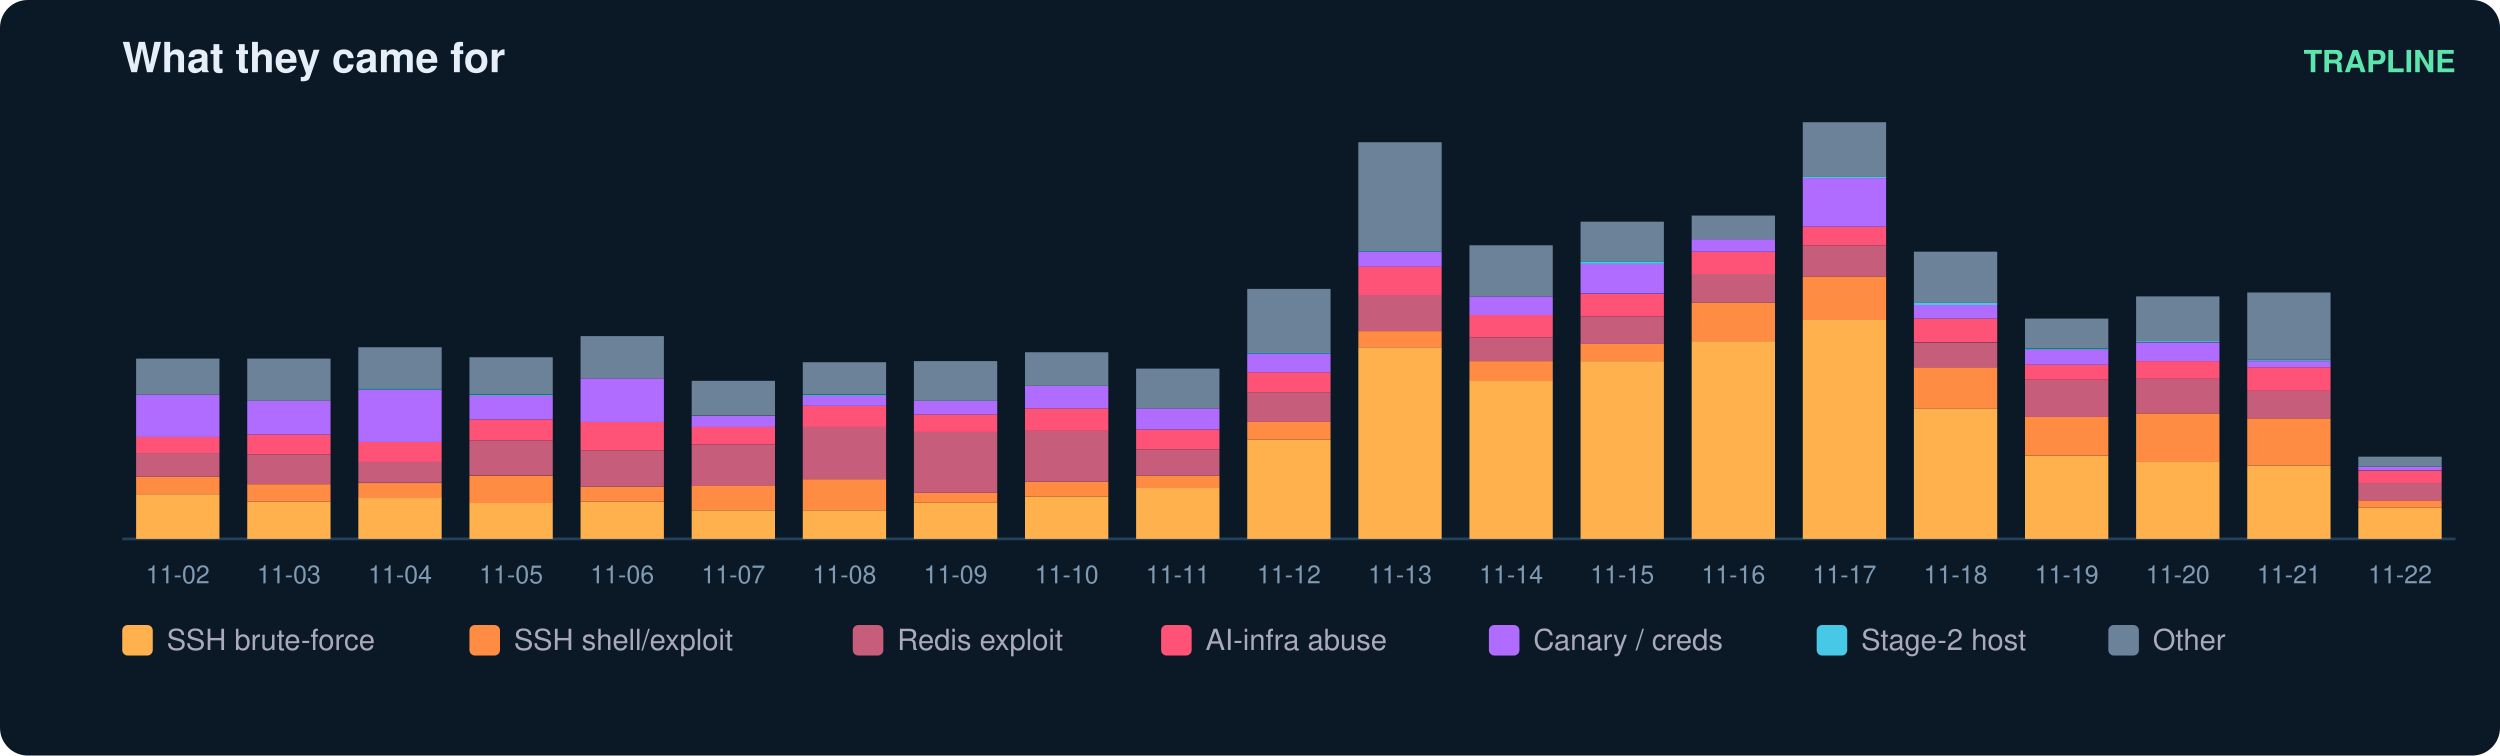
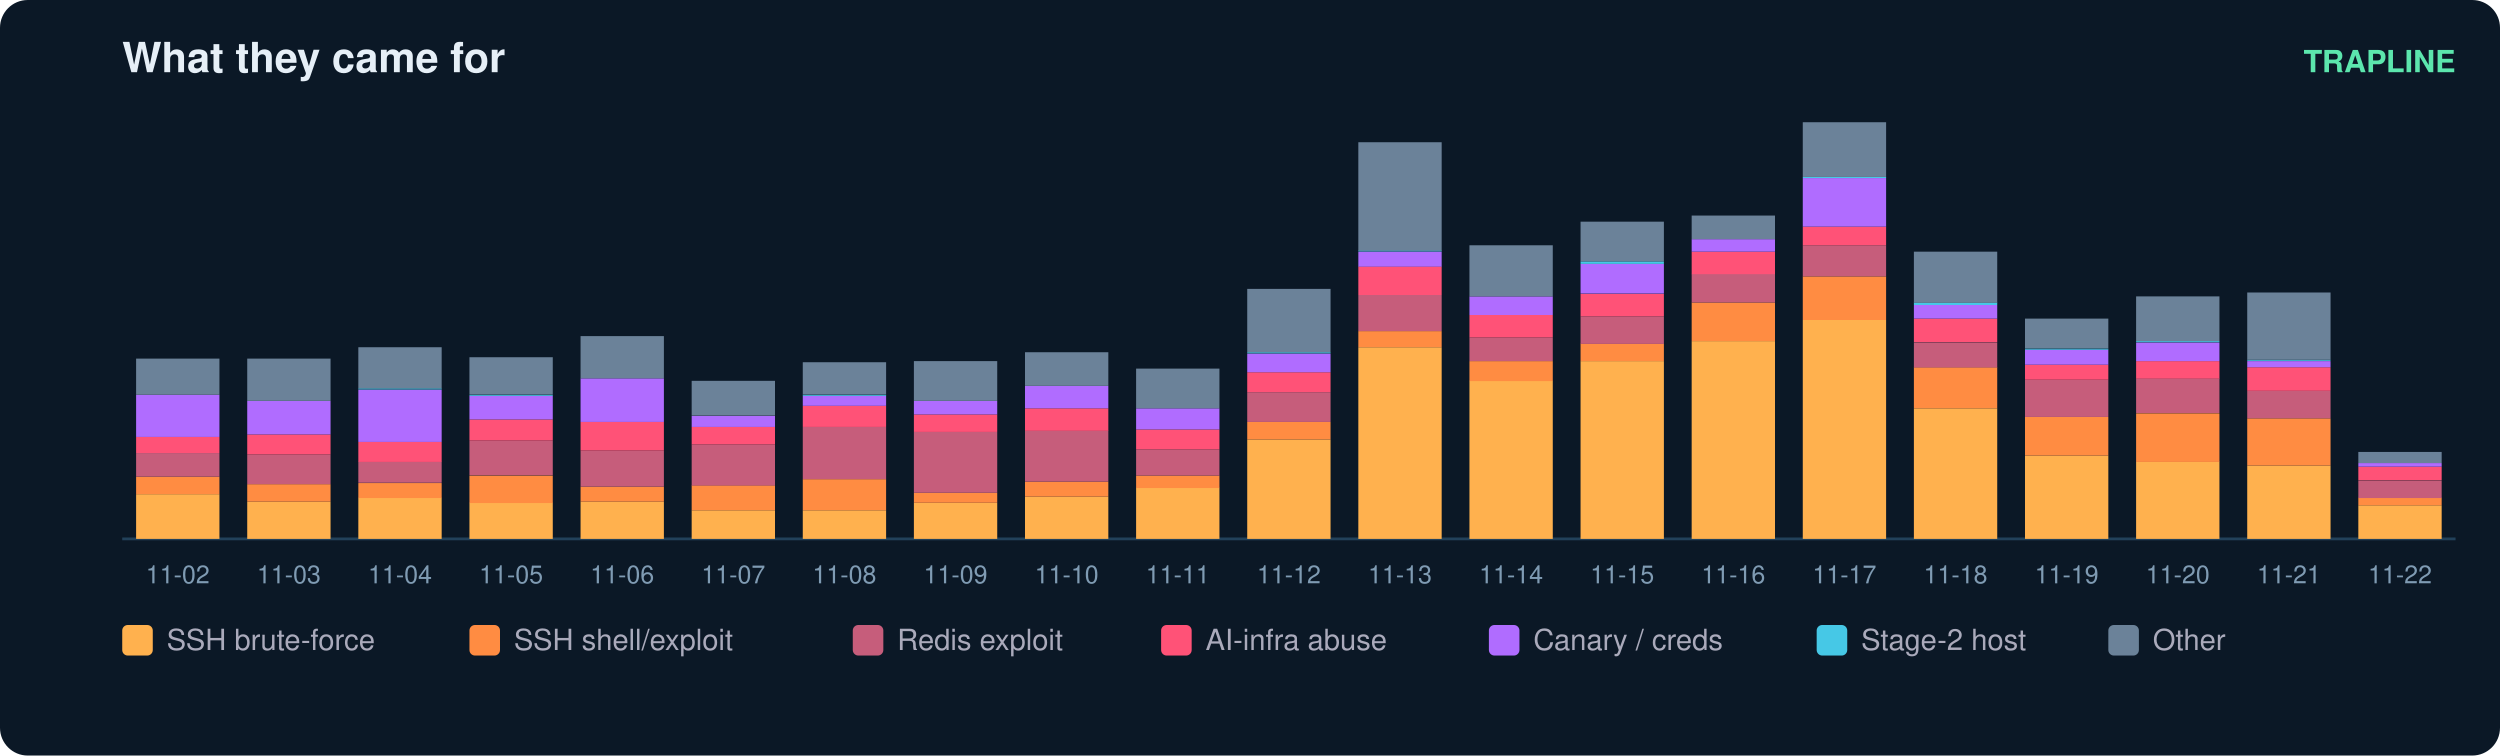
<svg xmlns="http://www.w3.org/2000/svg" width="900" height="272" viewBox="0 0 900 272" font-family="ui-sans-serif,Segoe UI,Helvetica,Arial">
  <rect width="900" height="272" rx="10" fill="#0b1826" />
  <text x="44" y="26" fill="#e6eff7" font-size="15" font-weight="700">What they came for</text>
  <text x="884" y="26" fill="#5ce6ad" font-size="11" text-anchor="end" font-weight="600">TRAPLINE</text>
  <line x1="44" y1="194" x2="884" y2="194" stroke="#22415a" />
  <rect x="49" y="177.9" width="30" height="16.1" fill="#ffb14e" />
  <rect x="49" y="171.6" width="30" height="6.3" fill="#ff8c42" />
  <rect x="49" y="163.1" width="30" height="8.5" fill="#c65d7b" />
  <rect x="49" y="157.3" width="30" height="5.8" fill="#ff5277" />
  <rect x="49" y="142.1" width="30" height="15.2" fill="#b06cff" />
  <rect x="49" y="129.1" width="30" height="13.0" fill="#6b8299" />
  <text x="64.0" y="210.0" fill="#7f9bb3" font-size="9" text-anchor="middle">11-02</text>
  <rect x="89" y="180.6" width="30" height="13.4" fill="#ffb14e" />
  <rect x="89" y="174.3" width="30" height="6.3" fill="#ff8c42" />
  <rect x="89" y="163.6" width="30" height="10.7" fill="#c65d7b" />
  <rect x="89" y="156.4" width="30" height="7.2" fill="#ff5277" />
  <rect x="89" y="144.3" width="30" height="12.1" fill="#b06cff" />
  <rect x="89" y="129.1" width="30" height="15.2" fill="#6b8299" />
  <text x="104.0" y="210.0" fill="#7f9bb3" font-size="9" text-anchor="middle">11-03</text>
  <rect x="129" y="179.2" width="30" height="14.8" fill="#ffb14e" />
  <rect x="129" y="173.9" width="30" height="5.4" fill="#ff8c42" />
  <rect x="129" y="166.2" width="30" height="7.6" fill="#c65d7b" />
  <rect x="129" y="159.1" width="30" height="7.2" fill="#ff5277" />
  <rect x="129" y="140.3" width="30" height="18.8" fill="#b06cff" />
  <rect x="129" y="139.8" width="30" height="0.4" fill="#46c8e6" />
  <rect x="129" y="125.0" width="30" height="14.8" fill="#6b8299" />
  <text x="144.0" y="210.0" fill="#7f9bb3" font-size="9" text-anchor="middle">11-04</text>
  <rect x="169" y="181.0" width="30" height="13.0" fill="#ffb14e" />
  <rect x="169" y="171.2" width="30" height="9.9" fill="#ff8c42" />
  <rect x="169" y="158.6" width="30" height="12.5" fill="#c65d7b" />
  <rect x="169" y="151.0" width="30" height="7.6" fill="#ff5277" />
  <rect x="169" y="142.5" width="30" height="8.5" fill="#b06cff" />
  <rect x="169" y="142.1" width="30" height="0.4" fill="#46c8e6" />
  <rect x="169" y="128.6" width="30" height="13.4" fill="#6b8299" />
  <text x="184.0" y="210.0" fill="#7f9bb3" font-size="9" text-anchor="middle">11-05</text>
  <rect x="209" y="180.6" width="30" height="13.4" fill="#ffb14e" />
  <rect x="209" y="175.2" width="30" height="5.4" fill="#ff8c42" />
  <rect x="209" y="162.2" width="30" height="13.0" fill="#c65d7b" />
  <rect x="209" y="151.9" width="30" height="10.3" fill="#ff5277" />
  <rect x="209" y="136.2" width="30" height="15.7" fill="#b06cff" />
  <rect x="209" y="121.0" width="30" height="15.2" fill="#6b8299" />
  <text x="224.0" y="210.0" fill="#7f9bb3" font-size="9" text-anchor="middle">11-06</text>
  <rect x="249" y="183.7" width="30" height="10.3" fill="#ffb14e" />
  <rect x="249" y="174.7" width="30" height="9.0" fill="#ff8c42" />
  <rect x="249" y="160.0" width="30" height="14.8" fill="#c65d7b" />
  <rect x="249" y="153.7" width="30" height="6.3" fill="#ff5277" />
  <rect x="249" y="149.7" width="30" height="4.0" fill="#b06cff" />
  <rect x="249" y="137.1" width="30" height="12.5" fill="#6b8299" />
  <text x="264.0" y="210.0" fill="#7f9bb3" font-size="9" text-anchor="middle">11-07</text>
  <rect x="289" y="183.7" width="30" height="10.3" fill="#ffb14e" />
  <rect x="289" y="172.5" width="30" height="11.2" fill="#ff8c42" />
  <rect x="289" y="153.7" width="30" height="18.8" fill="#c65d7b" />
  <rect x="289" y="146.1" width="30" height="7.6" fill="#ff5277" />
  <rect x="289" y="142.5" width="30" height="3.6" fill="#b06cff" />
  <rect x="289" y="142.1" width="30" height="0.4" fill="#46c8e6" />
  <rect x="289" y="130.4" width="30" height="11.6" fill="#6b8299" />
  <text x="304.0" y="210.0" fill="#7f9bb3" font-size="9" text-anchor="middle">11-08</text>
  <rect x="329" y="181.0" width="30" height="13.0" fill="#ffb14e" />
  <rect x="329" y="177.4" width="30" height="3.6" fill="#ff8c42" />
  <rect x="329" y="155.5" width="30" height="21.9" fill="#c65d7b" />
  <rect x="329" y="149.2" width="30" height="6.3" fill="#ff5277" />
  <rect x="329" y="144.3" width="30" height="4.9" fill="#b06cff" />
  <rect x="329" y="130.0" width="30" height="14.3" fill="#6b8299" />
  <text x="344.0" y="210.0" fill="#7f9bb3" font-size="9" text-anchor="middle">11-09</text>
  <rect x="369" y="178.8" width="30" height="15.2" fill="#ffb14e" />
  <rect x="369" y="173.4" width="30" height="5.4" fill="#ff8c42" />
  <rect x="369" y="155.0" width="30" height="18.4" fill="#c65d7b" />
  <rect x="369" y="147.0" width="30" height="8.1" fill="#ff5277" />
  <rect x="369" y="138.9" width="30" height="8.1" fill="#b06cff" />
  <rect x="369" y="126.8" width="30" height="12.1" fill="#6b8299" />
  <text x="384.0" y="210.0" fill="#7f9bb3" font-size="9" text-anchor="middle">11-10</text>
  <rect x="409" y="175.6" width="30" height="18.4" fill="#ffb14e" />
  <rect x="409" y="171.2" width="30" height="4.5" fill="#ff8c42" />
  <rect x="409" y="161.8" width="30" height="9.4" fill="#c65d7b" />
  <rect x="409" y="154.6" width="30" height="7.2" fill="#ff5277" />
  <rect x="409" y="147.0" width="30" height="7.6" fill="#b06cff" />
  <rect x="409" y="132.7" width="30" height="14.3" fill="#6b8299" />
  <text x="424.0" y="210.0" fill="#7f9bb3" font-size="9" text-anchor="middle">11-11</text>
  <rect x="449" y="158.2" width="30" height="35.8" fill="#ffb14e" />
  <rect x="449" y="151.9" width="30" height="6.3" fill="#ff8c42" />
  <rect x="449" y="141.2" width="30" height="10.7" fill="#c65d7b" />
  <rect x="449" y="134.0" width="30" height="7.2" fill="#ff5277" />
  <rect x="449" y="127.3" width="30" height="6.7" fill="#b06cff" />
  <rect x="449" y="126.8" width="30" height="0.4" fill="#46c8e6" />
  <rect x="449" y="104.0" width="30" height="22.8" fill="#6b8299" />
  <text x="464.0" y="210.0" fill="#7f9bb3" font-size="9" text-anchor="middle">11-12</text>
  <rect x="489" y="125.0" width="30" height="69.0" fill="#ffb14e" />
  <rect x="489" y="119.2" width="30" height="5.8" fill="#ff8c42" />
  <rect x="489" y="106.2" width="30" height="13.0" fill="#c65d7b" />
  <rect x="489" y="95.9" width="30" height="10.3" fill="#ff5277" />
  <rect x="489" y="90.6" width="30" height="5.4" fill="#b06cff" />
  <rect x="489" y="90.1" width="30" height="0.4" fill="#46c8e6" />
  <rect x="489" y="51.2" width="30" height="39.0" fill="#6b8299" />
  <text x="504.0" y="210.0" fill="#7f9bb3" font-size="9" text-anchor="middle">11-13</text>
  <rect x="529" y="137.1" width="30" height="56.9" fill="#ffb14e" />
  <rect x="529" y="130.0" width="30" height="7.2" fill="#ff8c42" />
  <rect x="529" y="121.5" width="30" height="8.5" fill="#c65d7b" />
  <rect x="529" y="113.4" width="30" height="8.1" fill="#ff5277" />
  <rect x="529" y="106.7" width="30" height="6.7" fill="#b06cff" />
  <rect x="529" y="88.3" width="30" height="18.4" fill="#6b8299" />
  <text x="544.0" y="210.0" fill="#7f9bb3" font-size="9" text-anchor="middle">11-14</text>
  <rect x="569" y="130.0" width="30" height="64.0" fill="#ffb14e" />
  <rect x="569" y="123.7" width="30" height="6.3" fill="#ff8c42" />
  <rect x="569" y="113.9" width="30" height="9.9" fill="#c65d7b" />
  <rect x="569" y="105.8" width="30" height="8.1" fill="#ff5277" />
  <rect x="569" y="95.0" width="30" height="10.7" fill="#b06cff" />
  <rect x="569" y="94.1" width="30" height="0.9" fill="#46c8e6" />
  <rect x="569" y="79.8" width="30" height="14.3" fill="#6b8299" />
  <text x="584.0" y="210.0" fill="#7f9bb3" font-size="9" text-anchor="middle">11-15</text>
  <rect x="609" y="122.8" width="30" height="71.2" fill="#ffb14e" />
  <rect x="609" y="108.9" width="30" height="13.9" fill="#ff8c42" />
  <rect x="609" y="98.6" width="30" height="10.3" fill="#c65d7b" />
  <rect x="609" y="90.6" width="30" height="8.1" fill="#ff5277" />
  <rect x="609" y="86.1" width="30" height="4.5" fill="#b06cff" />
  <rect x="609" y="77.6" width="30" height="8.5" fill="#6b8299" />
  <text x="624.0" y="210.0" fill="#7f9bb3" font-size="9" text-anchor="middle">11-16</text>
  <rect x="649" y="115.2" width="30" height="78.8" fill="#ffb14e" />
  <rect x="649" y="99.5" width="30" height="15.7" fill="#ff8c42" />
  <rect x="649" y="88.3" width="30" height="11.2" fill="#c65d7b" />
  <rect x="649" y="81.6" width="30" height="6.7" fill="#ff5277" />
  <rect x="649" y="64.1" width="30" height="17.5" fill="#b06cff" />
  <rect x="649" y="63.7" width="30" height="0.4" fill="#46c8e6" />
  <rect x="649" y="44.0" width="30" height="19.7" fill="#6b8299" />
  <text x="664.0" y="210.0" fill="#7f9bb3" font-size="9" text-anchor="middle">11-17</text>
  <rect x="689" y="147.0" width="30" height="47.0" fill="#ffb14e" />
  <rect x="689" y="132.2" width="30" height="14.8" fill="#ff8c42" />
  <rect x="689" y="123.3" width="30" height="9.0" fill="#c65d7b" />
  <rect x="689" y="114.7" width="30" height="8.5" fill="#ff5277" />
  <rect x="689" y="109.8" width="30" height="4.9" fill="#b06cff" />
  <rect x="689" y="108.9" width="30" height="0.9" fill="#46c8e6" />
  <rect x="689" y="90.6" width="30" height="18.4" fill="#6b8299" />
  <text x="704.0" y="210.0" fill="#7f9bb3" font-size="9" text-anchor="middle">11-18</text>
  <rect x="729" y="164.0" width="30" height="30.0" fill="#ffb14e" />
  <rect x="729" y="150.1" width="30" height="13.9" fill="#ff8c42" />
  <rect x="729" y="136.7" width="30" height="13.4" fill="#c65d7b" />
  <rect x="729" y="131.3" width="30" height="5.4" fill="#ff5277" />
  <rect x="729" y="125.9" width="30" height="5.4" fill="#b06cff" />
  <rect x="729" y="125.5" width="30" height="0.4" fill="#46c8e6" />
  <rect x="729" y="114.7" width="30" height="10.7" fill="#6b8299" />
  <text x="744.0" y="210.0" fill="#7f9bb3" font-size="9" text-anchor="middle">11-19</text>
  <rect x="769" y="166.2" width="30" height="27.8" fill="#ffb14e" />
  <rect x="769" y="148.8" width="30" height="17.5" fill="#ff8c42" />
  <rect x="769" y="136.2" width="30" height="12.5" fill="#c65d7b" />
  <rect x="769" y="130.0" width="30" height="6.3" fill="#ff5277" />
  <rect x="769" y="123.3" width="30" height="6.7" fill="#b06cff" />
  <rect x="769" y="122.8" width="30" height="0.4" fill="#46c8e6" />
  <rect x="769" y="106.7" width="30" height="16.1" fill="#6b8299" />
  <text x="784.0" y="210.0" fill="#7f9bb3" font-size="9" text-anchor="middle">11-20</text>
  <rect x="809" y="167.6" width="30" height="26.4" fill="#ffb14e" />
  <rect x="809" y="150.6" width="30" height="17.0" fill="#ff8c42" />
  <rect x="809" y="140.7" width="30" height="9.9" fill="#c65d7b" />
  <rect x="809" y="132.2" width="30" height="8.5" fill="#ff5277" />
  <rect x="809" y="130.0" width="30" height="2.2" fill="#b06cff" />
  <rect x="809" y="129.5" width="30" height="0.4" fill="#46c8e6" />
  <rect x="809" y="105.3" width="30" height="24.2" fill="#6b8299" />
  <text x="824.0" y="210.0" fill="#7f9bb3" font-size="9" text-anchor="middle">11-21</text>
-   <rect x="849" y="182.8" width="30" height="11.2" fill="#ffb14e" />
-   <rect x="849" y="180.1" width="30" height="2.7" fill="#ff8c42" />
-   <rect x="849" y="173.9" width="30" height="6.3" fill="#c65d7b" />
-   <rect x="849" y="169.4" width="30" height="4.5" fill="#ff5277" />
-   <rect x="849" y="168.0" width="30" height="1.3" fill="#b06cff" />
-   <rect x="849" y="164.4" width="30" height="3.6" fill="#6b8299" />
+   <rect x="849" y="181.9" width="30" height="12.1" fill="#ffb14e" />
+   <rect x="849" y="179.2" width="30" height="2.7" fill="#ff8c42" />
+   <rect x="849" y="173.0" width="30" height="6.3" fill="#c65d7b" />
+   <rect x="849" y="168.0" width="30" height="4.9" fill="#ff5277" />
+   <rect x="849" y="166.7" width="30" height="1.3" fill="#b06cff" />
+   <rect x="849" y="162.7" width="30" height="4.0" fill="#6b8299" />
  <text x="864.0" y="210.0" fill="#7f9bb3" font-size="9" text-anchor="middle">11-22</text>
  <rect x="44" y="225" width="11" height="11" rx="2" fill="#ffb14e" />
  <text x="60" y="234" fill="#aab" font-size="10.5">SSH brute-force</text>
  <rect x="169" y="225" width="11" height="11" rx="2" fill="#ff8c42" />
  <text x="185" y="234" fill="#aab" font-size="10.5">SSH shell/exploit</text>
  <rect x="307" y="225" width="11" height="11" rx="2" fill="#c65d7b" />
  <text x="323" y="234" fill="#aab" font-size="10.5">Redis exploit</text>
  <rect x="418" y="225" width="11" height="11" rx="2" fill="#ff5277" />
  <text x="434" y="234" fill="#aab" font-size="10.5">AI-infra abuse</text>
  <rect x="536" y="225" width="11" height="11" rx="2" fill="#b06cff" />
  <text x="552" y="234" fill="#aab" font-size="10.5">Canary / creds</text>
  <rect x="654" y="225" width="11" height="11" rx="2" fill="#46c8e6" />
  <text x="670" y="234" fill="#aab" font-size="10.5">Stage-2 host</text>
  <rect x="759" y="225" width="11" height="11" rx="2" fill="#6b8299" />
  <text x="775" y="234" fill="#aab" font-size="10.5">Other</text>
</svg>
